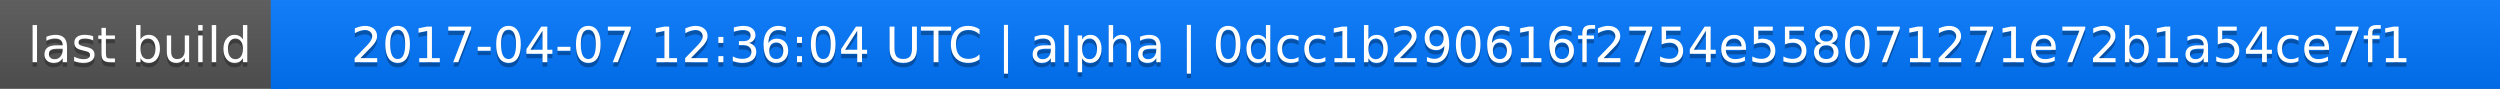
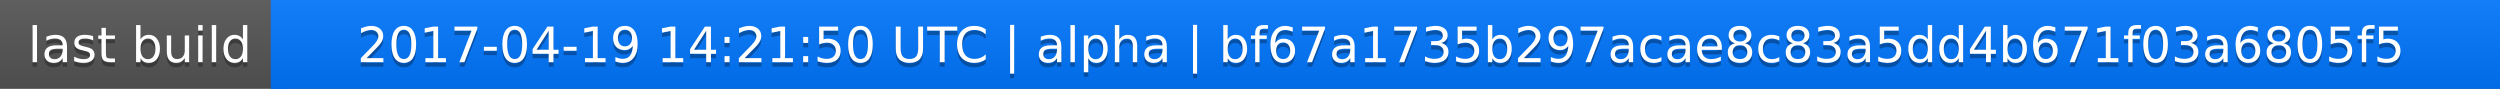
<svg xmlns="http://www.w3.org/2000/svg" width="563" height="20">
  <linearGradient id="a" x2="0" y2="100%">
    <stop offset="0" stop-color="#bbb" stop-opacity=".1" />
    <stop offset="1" stop-opacity=".1" />
  </linearGradient>
  <rect rx="0" width="563" height="20" fill="#555" />
  <rect rx="0" x="61" width="502" height="20" fill="#07f" />
  <path fill="#07f" d="M61 0h4v20h-4z" />
  <rect rx="0" width="563" height="20" fill="url(#a)" />
  <g fill="#fff" text-anchor="middle" font-family="DejaVu Sans,Verdana,Geneva,sans-serif" font-size="11">
    <text x="31.5" y="15" fill="#010101" fill-opacity=".3">last build</text>
    <text x="31.5" y="14">last build</text>
-     <text x="311" y="15" fill="#010101" fill-opacity=".3">2017-04-07 12:36:04 UTC | alpha | 0dcc1b290616f2754e558071271e72b1a54ce7f1</text>
-     <text x="311" y="14">2017-04-07 12:36:04 UTC | alpha | 0dcc1b290616f2754e558071271e72b1a54ce7f1</text>
+     <text x="311" y="15" fill="#010101" fill-opacity=".3">2017-04-19 14:21:50 UTC | alpha | bf67a1735b297acae8c83a5dd4b671f03a6805f5</text>
+     <text x="311" y="14">2017-04-19 14:21:50 UTC | alpha | bf67a1735b297acae8c83a5dd4b671f03a6805f5</text>
  </g>
</svg>
